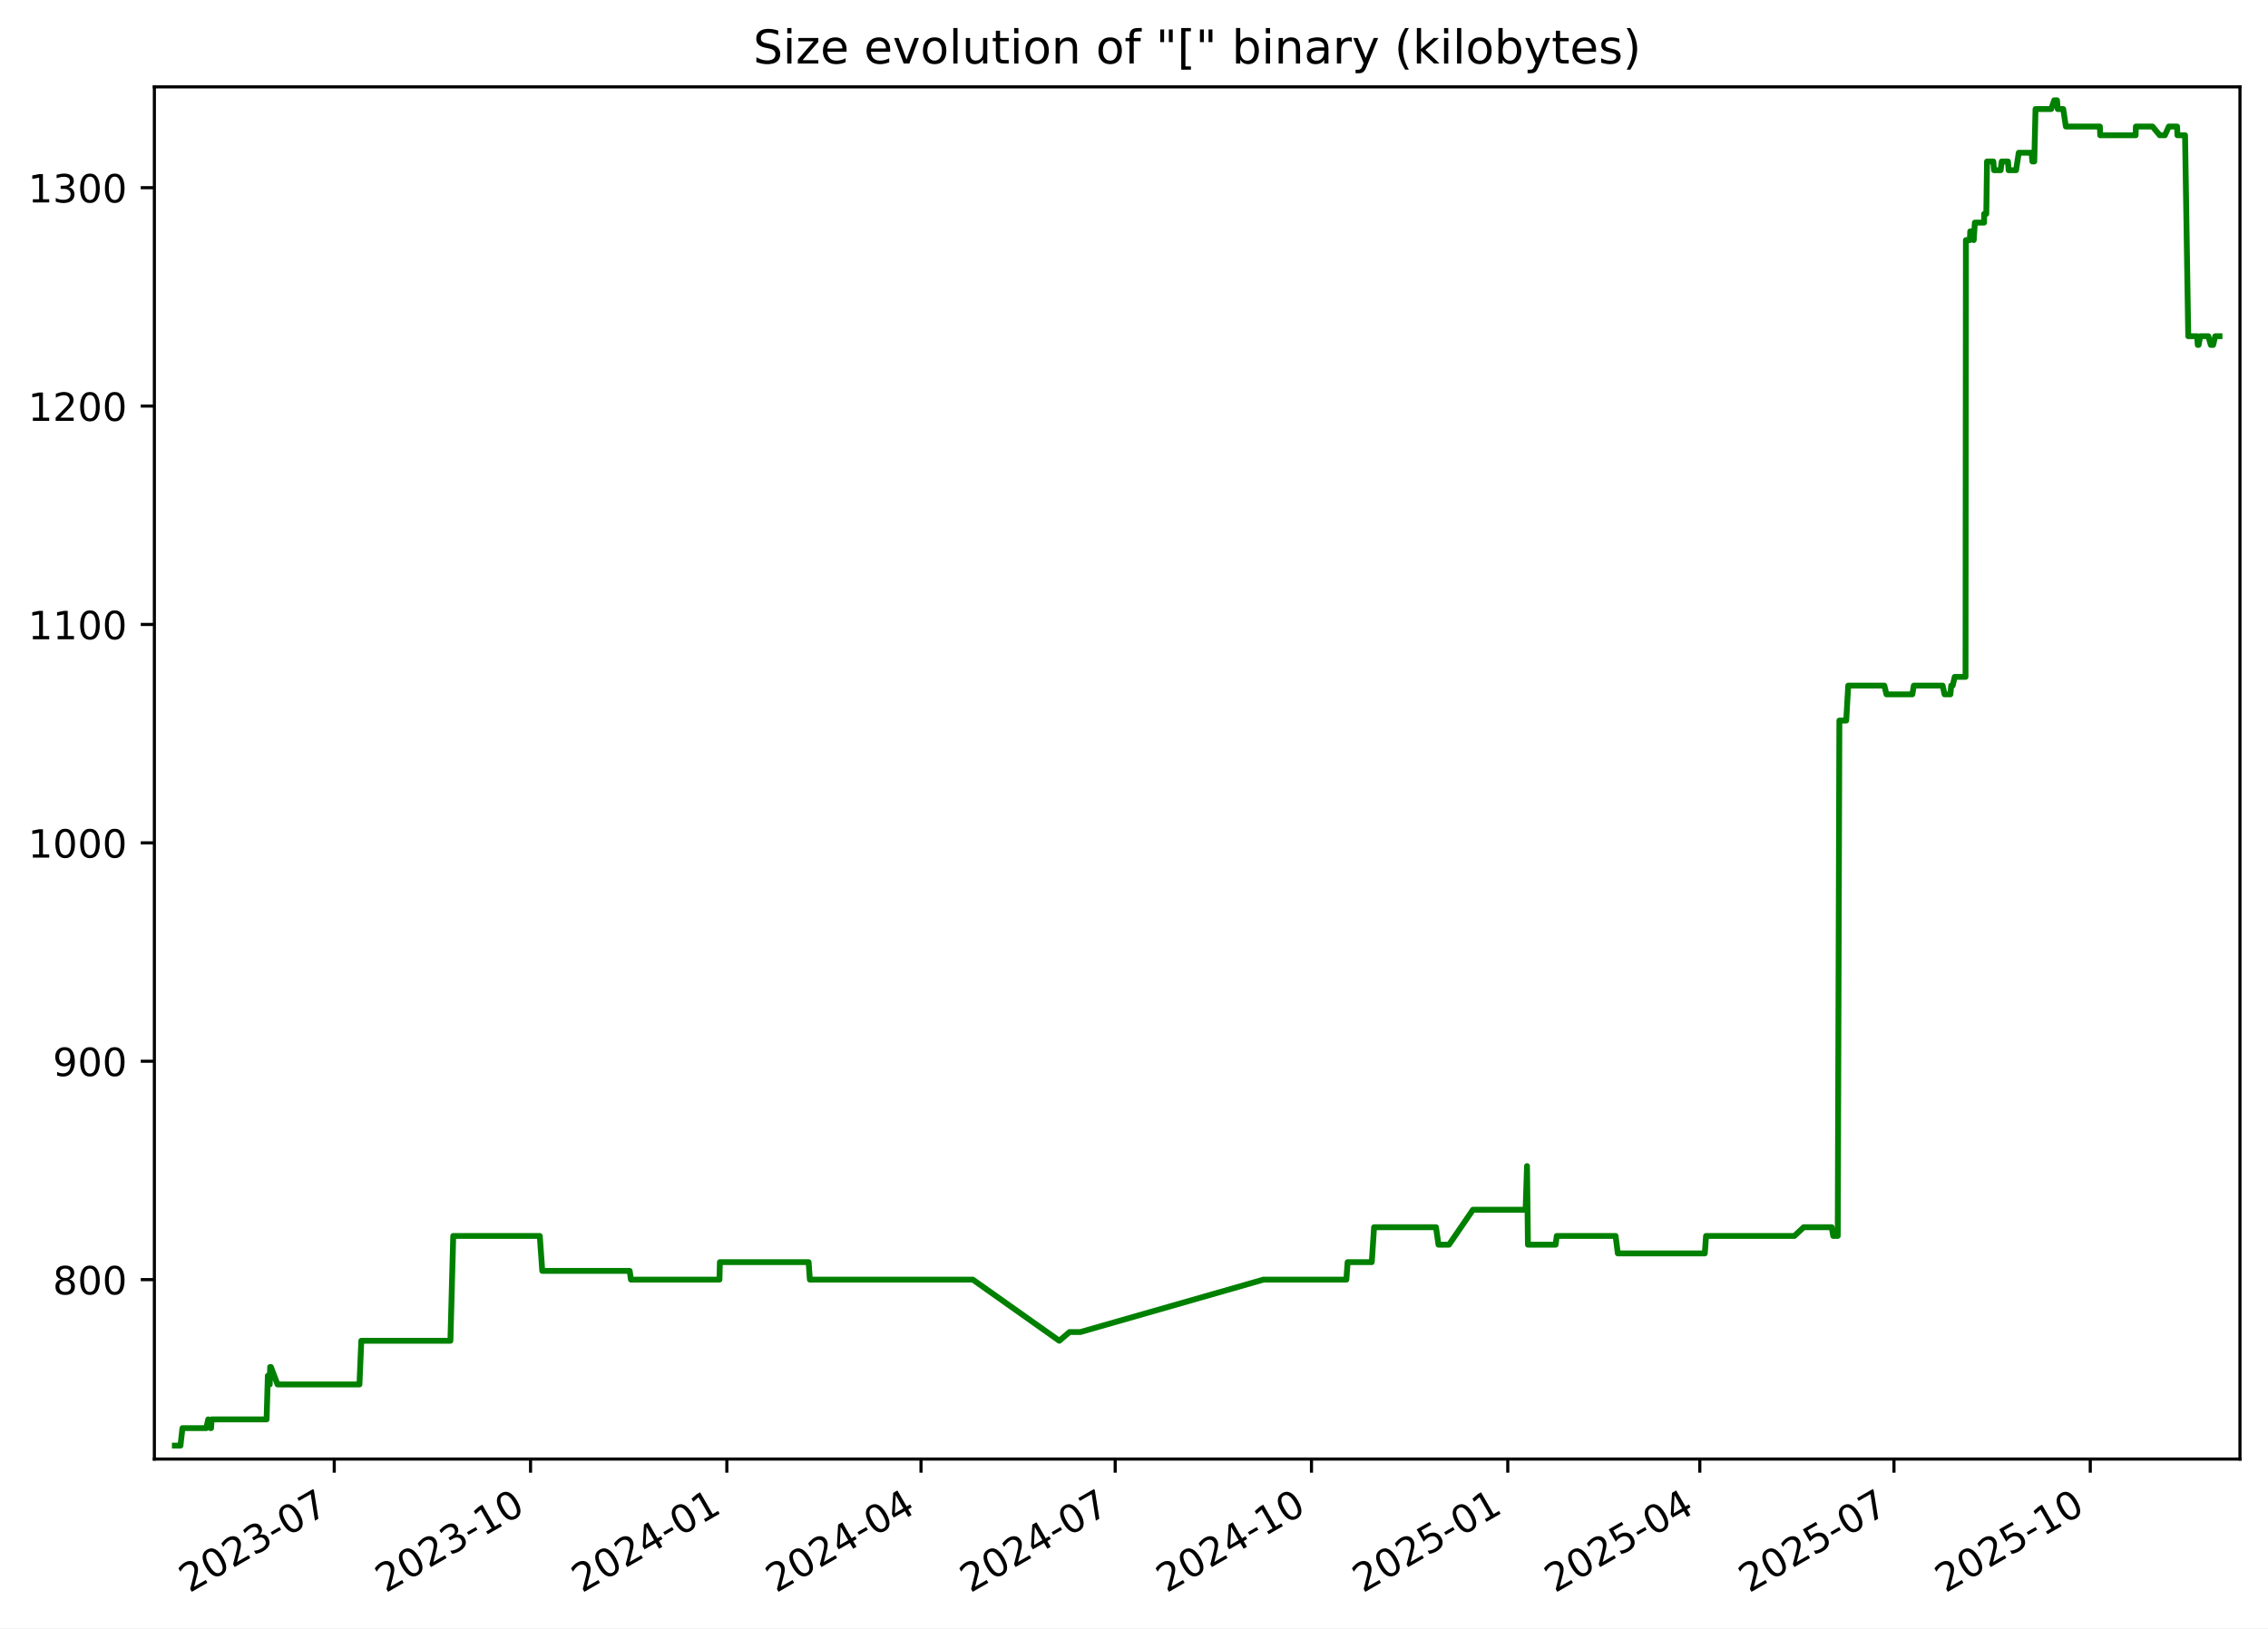
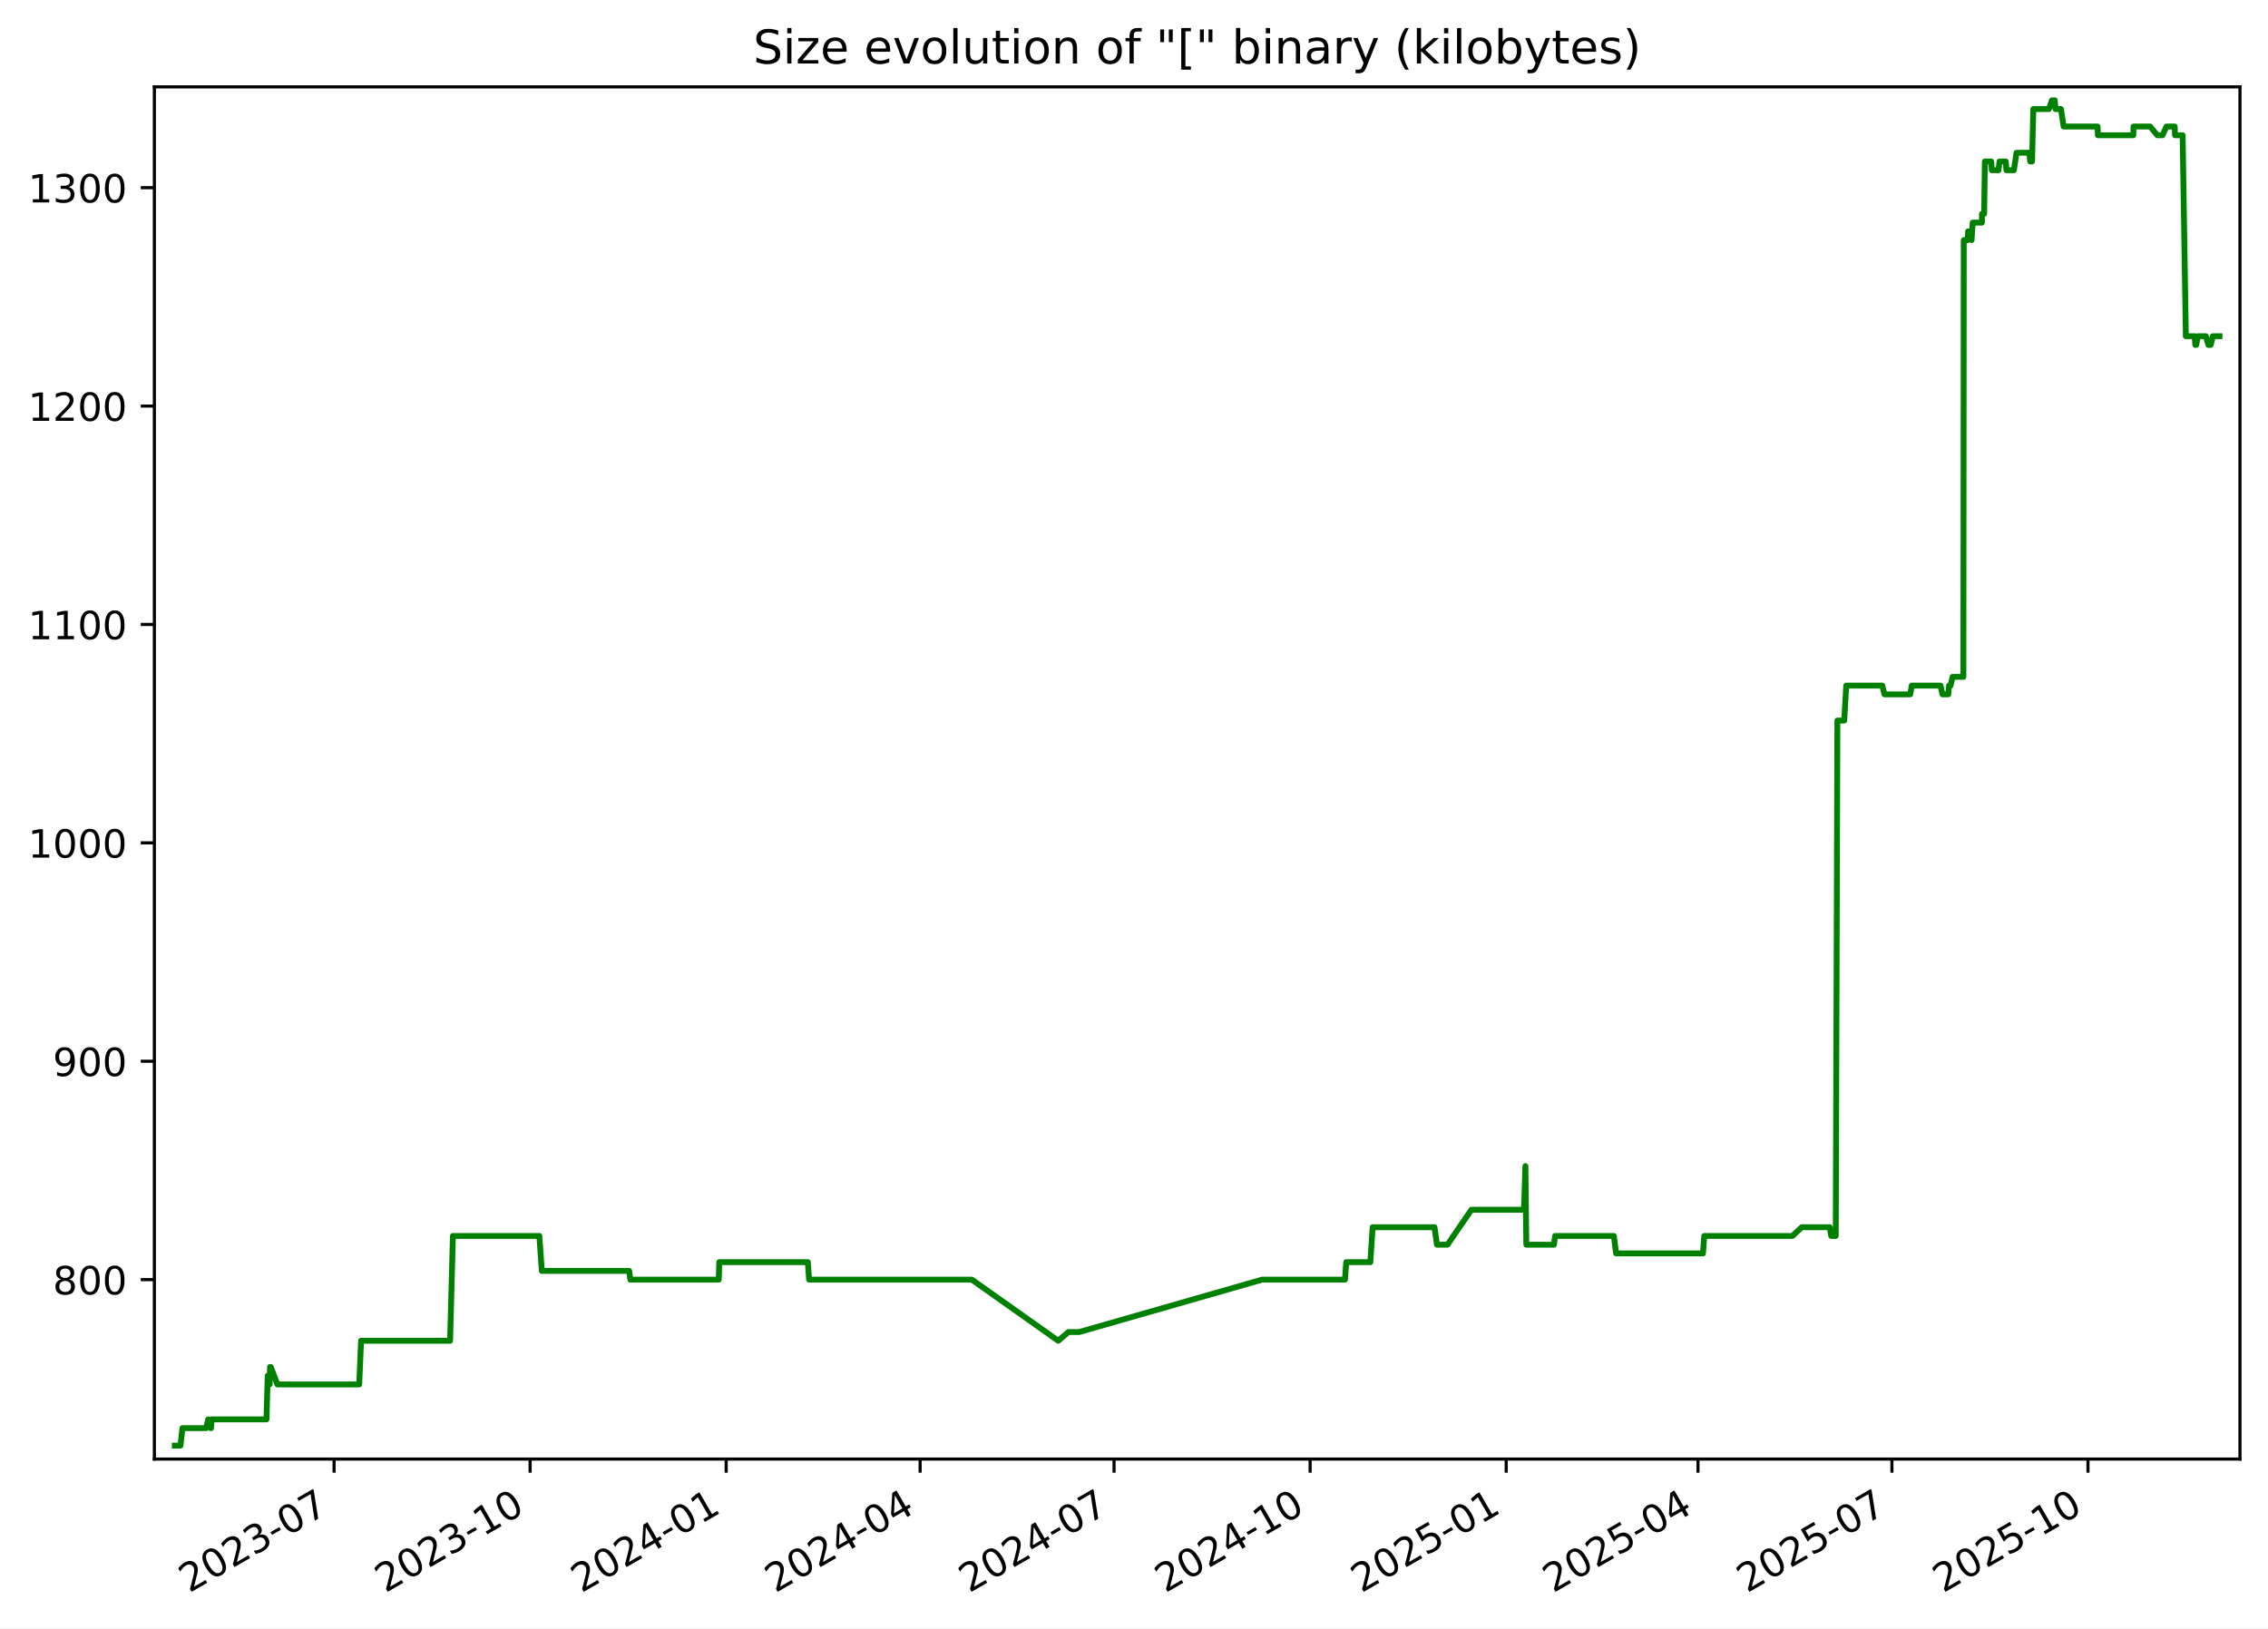
<svg xmlns="http://www.w3.org/2000/svg" xmlns:xlink="http://www.w3.org/1999/xlink" width="582.53pt" height="418.303pt" viewBox="0 0 582.53 418.303" version="1.1">
  <defs>
    <style type="text/css">*{stroke-linejoin: round; stroke-linecap: butt}</style>
  </defs>
  <g id="figure_1">
    <g id="patch_1">
      <path d="M -0 418.303  L 582.53 418.303  L 582.53 0  L -0 0  z " style="fill: #ffffff" />
    </g>
    <g id="axes_1">
      <g id="patch_2">
        <path d="M 39.65 374.83  L 575.33 374.83  L 575.33 22.318  L 39.65 22.318  z " style="fill: #ffffff" />
      </g>
      <g id="matplotlib.axis_1">
        <g id="xtick_1">
          <g id="line2d_1">
            <defs>
-               <path id="m1966a3871c" d="M 0 0  L 0 3.5  " style="stroke: #000000; stroke-width: 0.8" />
+               <path id="m9c92633f07" d="M 0 0  L 0 3.5  " style="stroke: #000000; stroke-width: 0.8" />
            </defs>
            <g>
-               <use xlink:href="#m1966a3871c" x="85.851" y="374.83" style="stroke: #000000; stroke-width: 0.8" />
+               <use xlink:href="#m9c92633f07" x="85.802" y="374.83" style="stroke: #000000; stroke-width: 0.8" />
            </g>
          </g>
          <g id="text_1">
-             <g transform="translate(48.6262 409.302) rotate(-30) scale(0.1 -0.1)">
+             <g transform="translate(48.57728 409.302) rotate(-30) scale(0.1 -0.1)">
              <defs>
                <path id="DejaVuSans-32" d="M 1228 531  L 3431 531  L 3431 0  L 469 0  L 469 531  Q 828 903 1448 1529  Q 2069 2156 2228 2338  Q 2531 2678 2651 2914  Q 2772 3150 2772 3378  Q 2772 3750 2511 3984  Q 2250 4219 1831 4219  Q 1534 4219 1204 4116  Q 875 4013 500 3803  L 500 4441  Q 881 4594 1212 4672  Q 1544 4750 1819 4750  Q 2544 4750 2975 4387  Q 3406 4025 3406 3419  Q 3406 3131 3298 2873  Q 3191 2616 2906 2266  Q 2828 2175 2409 1742  Q 1991 1309 1228 531  z " transform="scale(0.015625)" />
                <path id="DejaVuSans-30" d="M 2034 4250  Q 1547 4250 1301 3770  Q 1056 3291 1056 2328  Q 1056 1369 1301 889  Q 1547 409 2034 409  Q 2525 409 2770 889  Q 3016 1369 3016 2328  Q 3016 3291 2770 3770  Q 2525 4250 2034 4250  z M 2034 4750  Q 2819 4750 3233 4129  Q 3647 3509 3647 2328  Q 3647 1150 3233 529  Q 2819 -91 2034 -91  Q 1250 -91 836 529  Q 422 1150 422 2328  Q 422 3509 836 4129  Q 1250 4750 2034 4750  z " transform="scale(0.015625)" />
                <path id="DejaVuSans-33" d="M 2597 2516  Q 3050 2419 3304 2112  Q 3559 1806 3559 1356  Q 3559 666 3084 287  Q 2609 -91 1734 -91  Q 1441 -91 1130 -33  Q 819 25 488 141  L 488 750  Q 750 597 1062 519  Q 1375 441 1716 441  Q 2309 441 2620 675  Q 2931 909 2931 1356  Q 2931 1769 2642 2001  Q 2353 2234 1838 2234  L 1294 2234  L 1294 2753  L 1863 2753  Q 2328 2753 2575 2939  Q 2822 3125 2822 3475  Q 2822 3834 2567 4026  Q 2313 4219 1838 4219  Q 1578 4219 1281 4162  Q 984 4106 628 3988  L 628 4550  Q 988 4650 1302 4700  Q 1616 4750 1894 4750  Q 2613 4750 3031 4423  Q 3450 4097 3450 3541  Q 3450 3153 3228 2886  Q 3006 2619 2597 2516  z " transform="scale(0.015625)" />
                <path id="DejaVuSans-2d" d="M 313 2009  L 1997 2009  L 1997 1497  L 313 1497  L 313 2009  z " transform="scale(0.015625)" />
                <path id="DejaVuSans-37" d="M 525 4666  L 3525 4666  L 3525 4397  L 1831 0  L 1172 0  L 2766 4134  L 525 4134  L 525 4666  z " transform="scale(0.015625)" />
              </defs>
              <use xlink:href="#DejaVuSans-32" />
              <use xlink:href="#DejaVuSans-30" x="63.623" />
              <use xlink:href="#DejaVuSans-32" x="127.246" />
              <use xlink:href="#DejaVuSans-33" x="190.869" />
              <use xlink:href="#DejaVuSans-2d" x="254.492" />
              <use xlink:href="#DejaVuSans-30" x="290.576" />
              <use xlink:href="#DejaVuSans-37" x="354.199" />
            </g>
          </g>
        </g>
        <g id="xtick_2">
          <g id="line2d_2">
            <g>
-               <use xlink:href="#m1966a3871c" x="136.27" y="374.83" style="stroke: #000000; stroke-width: 0.8" />
+               <use xlink:href="#m9c92633f07" x="136.161" y="374.83" style="stroke: #000000; stroke-width: 0.8" />
            </g>
          </g>
          <g id="text_2">
-             <g transform="translate(99.04514 409.302) rotate(-30) scale(0.1 -0.1)">
+             <g transform="translate(98.93598 409.302) rotate(-30) scale(0.1 -0.1)">
              <defs>
                <path id="DejaVuSans-31" d="M 794 531  L 1825 531  L 1825 4091  L 703 3866  L 703 4441  L 1819 4666  L 2450 4666  L 2450 531  L 3481 531  L 3481 0  L 794 0  L 794 531  z " transform="scale(0.015625)" />
              </defs>
              <use xlink:href="#DejaVuSans-32" />
              <use xlink:href="#DejaVuSans-30" x="63.623" />
              <use xlink:href="#DejaVuSans-32" x="127.246" />
              <use xlink:href="#DejaVuSans-33" x="190.869" />
              <use xlink:href="#DejaVuSans-2d" x="254.492" />
              <use xlink:href="#DejaVuSans-31" x="290.576" />
              <use xlink:href="#DejaVuSans-30" x="354.199" />
            </g>
          </g>
        </g>
        <g id="xtick_3">
          <g id="line2d_3">
            <g>
-               <use xlink:href="#m1966a3871c" x="186.689" y="374.83" style="stroke: #000000; stroke-width: 0.8" />
+               <use xlink:href="#m9c92633f07" x="186.519" y="374.83" style="stroke: #000000; stroke-width: 0.8" />
            </g>
          </g>
          <g id="text_3">
-             <g transform="translate(149.4641 409.302) rotate(-30) scale(0.1 -0.1)">
+             <g transform="translate(149.2947 409.302) rotate(-30) scale(0.1 -0.1)">
              <defs>
                <path id="DejaVuSans-34" d="M 2419 4116  L 825 1625  L 2419 1625  L 2419 4116  z M 2253 4666  L 3047 4666  L 3047 1625  L 3713 1625  L 3713 1100  L 3047 1100  L 3047 0  L 2419 0  L 2419 1100  L 313 1100  L 313 1709  L 2253 4666  z " transform="scale(0.015625)" />
              </defs>
              <use xlink:href="#DejaVuSans-32" />
              <use xlink:href="#DejaVuSans-30" x="63.623" />
              <use xlink:href="#DejaVuSans-32" x="127.246" />
              <use xlink:href="#DejaVuSans-34" x="190.869" />
              <use xlink:href="#DejaVuSans-2d" x="254.492" />
              <use xlink:href="#DejaVuSans-30" x="290.576" />
              <use xlink:href="#DejaVuSans-31" x="354.199" />
            </g>
          </g>
        </g>
        <g id="xtick_4">
          <g id="line2d_4">
            <g>
-               <use xlink:href="#m1966a3871c" x="236.56" y="374.83" style="stroke: #000000; stroke-width: 0.8" />
+               <use xlink:href="#m9c92633f07" x="236.331" y="374.83" style="stroke: #000000; stroke-width: 0.8" />
            </g>
          </g>
          <g id="text_4">
-             <g transform="translate(199.335 409.302) rotate(-30) scale(0.1 -0.1)">
+             <g transform="translate(199.106 409.302) rotate(-30) scale(0.1 -0.1)">
              <use xlink:href="#DejaVuSans-32" />
              <use xlink:href="#DejaVuSans-30" x="63.623" />
              <use xlink:href="#DejaVuSans-32" x="127.246" />
              <use xlink:href="#DejaVuSans-34" x="190.869" />
              <use xlink:href="#DejaVuSans-2d" x="254.492" />
              <use xlink:href="#DejaVuSans-30" x="290.576" />
              <use xlink:href="#DejaVuSans-34" x="354.199" />
            </g>
          </g>
        </g>
        <g id="xtick_5">
          <g id="line2d_5">
            <g>
-               <use xlink:href="#m1966a3871c" x="286.431" y="374.83" style="stroke: #000000; stroke-width: 0.8" />
+               <use xlink:href="#m9c92633f07" x="286.142" y="374.83" style="stroke: #000000; stroke-width: 0.8" />
            </g>
          </g>
          <g id="text_5">
-             <g transform="translate(249.2059 409.302) rotate(-30) scale(0.1 -0.1)">
+             <g transform="translate(248.9173 409.302) rotate(-30) scale(0.1 -0.1)">
              <use xlink:href="#DejaVuSans-32" />
              <use xlink:href="#DejaVuSans-30" x="63.623" />
              <use xlink:href="#DejaVuSans-32" x="127.246" />
              <use xlink:href="#DejaVuSans-34" x="190.869" />
              <use xlink:href="#DejaVuSans-2d" x="254.492" />
              <use xlink:href="#DejaVuSans-30" x="290.576" />
              <use xlink:href="#DejaVuSans-37" x="354.199" />
            </g>
          </g>
        </g>
        <g id="xtick_6">
          <g id="line2d_6">
            <g>
-               <use xlink:href="#m1966a3871c" x="336.85" y="374.83" style="stroke: #000000; stroke-width: 0.8" />
+               <use xlink:href="#m9c92633f07" x="336.501" y="374.83" style="stroke: #000000; stroke-width: 0.8" />
            </g>
          </g>
          <g id="text_6">
-             <g transform="translate(299.6248 409.302) rotate(-30) scale(0.1 -0.1)">
+             <g transform="translate(299.276 409.302) rotate(-30) scale(0.1 -0.1)">
              <use xlink:href="#DejaVuSans-32" />
              <use xlink:href="#DejaVuSans-30" x="63.623" />
              <use xlink:href="#DejaVuSans-32" x="127.246" />
              <use xlink:href="#DejaVuSans-34" x="190.869" />
              <use xlink:href="#DejaVuSans-2d" x="254.492" />
              <use xlink:href="#DejaVuSans-31" x="290.576" />
              <use xlink:href="#DejaVuSans-30" x="354.199" />
            </g>
          </g>
        </g>
        <g id="xtick_7">
          <g id="line2d_7">
            <g>
-               <use xlink:href="#m1966a3871c" x="387.269" y="374.83" style="stroke: #000000; stroke-width: 0.8" />
+               <use xlink:href="#m9c92633f07" x="386.86" y="374.83" style="stroke: #000000; stroke-width: 0.8" />
            </g>
          </g>
          <g id="text_7">
-             <g transform="translate(350.0437 409.302) rotate(-30) scale(0.1 -0.1)">
+             <g transform="translate(349.6347 409.302) rotate(-30) scale(0.1 -0.1)">
              <defs>
                <path id="DejaVuSans-35" d="M 691 4666  L 3169 4666  L 3169 4134  L 1269 4134  L 1269 2991  Q 1406 3038 1543 3061  Q 1681 3084 1819 3084  Q 2600 3084 3056 2656  Q 3513 2228 3513 1497  Q 3513 744 3044 326  Q 2575 -91 1722 -91  Q 1428 -91 1123 -41  Q 819 9 494 109  L 494 744  Q 775 591 1075 516  Q 1375 441 1709 441  Q 2250 441 2565 725  Q 2881 1009 2881 1497  Q 2881 1984 2565 2268  Q 2250 2553 1709 2553  Q 1456 2553 1204 2497  Q 953 2441 691 2322  L 691 4666  z " transform="scale(0.015625)" />
              </defs>
              <use xlink:href="#DejaVuSans-32" />
              <use xlink:href="#DejaVuSans-30" x="63.623" />
              <use xlink:href="#DejaVuSans-32" x="127.246" />
              <use xlink:href="#DejaVuSans-35" x="190.869" />
              <use xlink:href="#DejaVuSans-2d" x="254.492" />
              <use xlink:href="#DejaVuSans-30" x="290.576" />
              <use xlink:href="#DejaVuSans-31" x="354.199" />
            </g>
          </g>
        </g>
        <g id="xtick_8">
          <g id="line2d_8">
            <g>
-               <use xlink:href="#m1966a3871c" x="436.591" y="374.83" style="stroke: #000000; stroke-width: 0.8" />
+               <use xlink:href="#m9c92633f07" x="436.123" y="374.83" style="stroke: #000000; stroke-width: 0.8" />
            </g>
          </g>
          <g id="text_8">
-             <g transform="translate(399.3666 409.302) rotate(-30) scale(0.1 -0.1)">
+             <g transform="translate(398.8986 409.302) rotate(-30) scale(0.1 -0.1)">
              <use xlink:href="#DejaVuSans-32" />
              <use xlink:href="#DejaVuSans-30" x="63.623" />
              <use xlink:href="#DejaVuSans-32" x="127.246" />
              <use xlink:href="#DejaVuSans-35" x="190.869" />
              <use xlink:href="#DejaVuSans-2d" x="254.492" />
              <use xlink:href="#DejaVuSans-30" x="290.576" />
              <use xlink:href="#DejaVuSans-34" x="354.199" />
            </g>
          </g>
        </g>
        <g id="xtick_9">
          <g id="line2d_9">
            <g>
-               <use xlink:href="#m1966a3871c" x="486.462" y="374.83" style="stroke: #000000; stroke-width: 0.8" />
+               <use xlink:href="#m9c92633f07" x="485.935" y="374.83" style="stroke: #000000; stroke-width: 0.8" />
            </g>
          </g>
          <g id="text_9">
-             <g transform="translate(449.2375 409.302) rotate(-30) scale(0.1 -0.1)">
+             <g transform="translate(448.71 409.302) rotate(-30) scale(0.1 -0.1)">
              <use xlink:href="#DejaVuSans-32" />
              <use xlink:href="#DejaVuSans-30" x="63.623" />
              <use xlink:href="#DejaVuSans-32" x="127.246" />
              <use xlink:href="#DejaVuSans-35" x="190.869" />
              <use xlink:href="#DejaVuSans-2d" x="254.492" />
              <use xlink:href="#DejaVuSans-30" x="290.576" />
              <use xlink:href="#DejaVuSans-37" x="354.199" />
            </g>
          </g>
        </g>
        <g id="xtick_10">
          <g id="line2d_10">
            <g>
-               <use xlink:href="#m1966a3871c" x="536.881" y="374.83" style="stroke: #000000; stroke-width: 0.8" />
+               <use xlink:href="#m9c92633f07" x="536.293" y="374.83" style="stroke: #000000; stroke-width: 0.8" />
            </g>
          </g>
          <g id="text_10">
-             <g transform="translate(499.6564 409.302) rotate(-30) scale(0.1 -0.1)">
+             <g transform="translate(499.0687 409.302) rotate(-30) scale(0.1 -0.1)">
              <use xlink:href="#DejaVuSans-32" />
              <use xlink:href="#DejaVuSans-30" x="63.623" />
              <use xlink:href="#DejaVuSans-32" x="127.246" />
              <use xlink:href="#DejaVuSans-35" x="190.869" />
              <use xlink:href="#DejaVuSans-2d" x="254.492" />
              <use xlink:href="#DejaVuSans-31" x="290.576" />
              <use xlink:href="#DejaVuSans-30" x="354.199" />
            </g>
          </g>
        </g>
      </g>
      <g id="matplotlib.axis_2">
        <g id="ytick_1">
          <g id="line2d_11">
            <defs>
-               <path id="m80ce02759f" d="M 0 0  L -3.5 0  " style="stroke: #000000; stroke-width: 0.8" />
+               <path id="mce2529f728" d="M 0 0  L -3.5 0  " style="stroke: #000000; stroke-width: 0.8" />
            </defs>
            <g>
-               <use xlink:href="#m80ce02759f" x="39.65" y="328.735" style="stroke: #000000; stroke-width: 0.8" />
+               <use xlink:href="#mce2529f728" x="39.65" y="328.735" style="stroke: #000000; stroke-width: 0.8" />
            </g>
          </g>
          <g id="text_11">
            <g transform="translate(13.5625 332.5344) scale(0.1 -0.1)">
              <defs>
                <path id="DejaVuSans-38" d="M 2034 2216  Q 1584 2216 1326 1975  Q 1069 1734 1069 1313  Q 1069 891 1326 650  Q 1584 409 2034 409  Q 2484 409 2743 651  Q 3003 894 3003 1313  Q 3003 1734 2745 1975  Q 2488 2216 2034 2216  z M 1403 2484  Q 997 2584 770 2862  Q 544 3141 544 3541  Q 544 4100 942 4425  Q 1341 4750 2034 4750  Q 2731 4750 3128 4425  Q 3525 4100 3525 3541  Q 3525 3141 3298 2862  Q 3072 2584 2669 2484  Q 3125 2378 3379 2068  Q 3634 1759 3634 1313  Q 3634 634 3220 271  Q 2806 -91 2034 -91  Q 1263 -91 848 271  Q 434 634 434 1313  Q 434 1759 690 2068  Q 947 2378 1403 2484  z M 1172 3481  Q 1172 3119 1398 2916  Q 1625 2713 2034 2713  Q 2441 2713 2670 2916  Q 2900 3119 2900 3481  Q 2900 3844 2670 4047  Q 2441 4250 2034 4250  Q 1625 4250 1398 4047  Q 1172 3844 1172 3481  z " transform="scale(0.015625)" />
              </defs>
              <use xlink:href="#DejaVuSans-38" />
              <use xlink:href="#DejaVuSans-30" x="63.623" />
              <use xlink:href="#DejaVuSans-30" x="127.246" />
            </g>
          </g>
        </g>
        <g id="ytick_2">
          <g id="line2d_12">
            <g>
-               <use xlink:href="#m80ce02759f" x="39.65" y="272.631" style="stroke: #000000; stroke-width: 0.8" />
+               <use xlink:href="#mce2529f728" x="39.65" y="272.631" style="stroke: #000000; stroke-width: 0.8" />
            </g>
          </g>
          <g id="text_12">
            <g transform="translate(13.5625 276.4305) scale(0.1 -0.1)">
              <defs>
                <path id="DejaVuSans-39" d="M 703 97  L 703 672  Q 941 559 1184 500  Q 1428 441 1663 441  Q 2288 441 2617 861  Q 2947 1281 2994 2138  Q 2813 1869 2534 1725  Q 2256 1581 1919 1581  Q 1219 1581 811 2004  Q 403 2428 403 3163  Q 403 3881 828 4315  Q 1253 4750 1959 4750  Q 2769 4750 3195 4129  Q 3622 3509 3622 2328  Q 3622 1225 3098 567  Q 2575 -91 1691 -91  Q 1453 -91 1209 -44  Q 966 3 703 97  z M 1959 2075  Q 2384 2075 2632 2365  Q 2881 2656 2881 3163  Q 2881 3666 2632 3958  Q 2384 4250 1959 4250  Q 1534 4250 1286 3958  Q 1038 3666 1038 3163  Q 1038 2656 1286 2365  Q 1534 2075 1959 2075  z " transform="scale(0.015625)" />
              </defs>
              <use xlink:href="#DejaVuSans-39" />
              <use xlink:href="#DejaVuSans-30" x="63.623" />
              <use xlink:href="#DejaVuSans-30" x="127.246" />
            </g>
          </g>
        </g>
        <g id="ytick_3">
          <g id="line2d_13">
            <g>
-               <use xlink:href="#m80ce02759f" x="39.65" y="216.527" style="stroke: #000000; stroke-width: 0.8" />
+               <use xlink:href="#mce2529f728" x="39.65" y="216.527" style="stroke: #000000; stroke-width: 0.8" />
            </g>
          </g>
          <g id="text_13">
            <g transform="translate(7.2 220.3266) scale(0.1 -0.1)">
              <use xlink:href="#DejaVuSans-31" />
              <use xlink:href="#DejaVuSans-30" x="63.623" />
              <use xlink:href="#DejaVuSans-30" x="127.246" />
              <use xlink:href="#DejaVuSans-30" x="190.869" />
            </g>
          </g>
        </g>
        <g id="ytick_4">
          <g id="line2d_14">
            <g>
-               <use xlink:href="#m80ce02759f" x="39.65" y="160.423" style="stroke: #000000; stroke-width: 0.8" />
+               <use xlink:href="#mce2529f728" x="39.65" y="160.423" style="stroke: #000000; stroke-width: 0.8" />
            </g>
          </g>
          <g id="text_14">
            <g transform="translate(7.2 164.2227) scale(0.1 -0.1)">
              <use xlink:href="#DejaVuSans-31" />
              <use xlink:href="#DejaVuSans-31" x="63.623" />
              <use xlink:href="#DejaVuSans-30" x="127.246" />
              <use xlink:href="#DejaVuSans-30" x="190.869" />
            </g>
          </g>
        </g>
        <g id="ytick_5">
          <g id="line2d_15">
            <g>
-               <use xlink:href="#m80ce02759f" x="39.65" y="104.32" style="stroke: #000000; stroke-width: 0.8" />
+               <use xlink:href="#mce2529f728" x="39.65" y="104.32" style="stroke: #000000; stroke-width: 0.8" />
            </g>
          </g>
          <g id="text_15">
            <g transform="translate(7.2 108.1188) scale(0.1 -0.1)">
              <use xlink:href="#DejaVuSans-31" />
              <use xlink:href="#DejaVuSans-32" x="63.623" />
              <use xlink:href="#DejaVuSans-30" x="127.246" />
              <use xlink:href="#DejaVuSans-30" x="190.869" />
            </g>
          </g>
        </g>
        <g id="ytick_6">
          <g id="line2d_16">
            <g>
-               <use xlink:href="#m80ce02759f" x="39.65" y="48.216" style="stroke: #000000; stroke-width: 0.8" />
+               <use xlink:href="#mce2529f728" x="39.65" y="48.216" style="stroke: #000000; stroke-width: 0.8" />
            </g>
          </g>
          <g id="text_16">
            <g transform="translate(7.2 52.0149) scale(0.1 -0.1)">
              <use xlink:href="#DejaVuSans-31" />
              <use xlink:href="#DejaVuSans-33" x="63.623" />
              <use xlink:href="#DejaVuSans-30" x="127.246" />
              <use xlink:href="#DejaVuSans-30" x="190.869" />
            </g>
          </g>
        </g>
      </g>
      <g id="line2d_17">
-         <path d="M 44.902 371.374  L 46.353 371.374  L 46.86 366.886  L 52.985 366.886  L 53.478 364.642  L 54.067 366.886  L 54.218 366.886  L 54.341 364.642  L 68.475 364.642  L 68.795 353.421  L 69.285 355.665  L 69.384 351.177  L 69.578 351.177  L 71.287 355.665  L 92.323 355.665  L 92.8 344.444  L 115.69 344.444  L 116.412 317.514  L 138.643 317.514  L 139.279 326.491  L 161.736 326.491  L 162.05 328.735  L 184.787 328.735  L 184.905 324.247  L 207.698 324.247  L 208.006 328.735  L 249.867 328.735  L 272.079 344.444  L 274.701 342.2  L 277.483 342.2  L 324.511 328.735  L 345.813 328.735  L 346.133 324.247  L 352.336 324.247  L 352.929 315.27  L 368.828 315.27  L 369.472 319.759  L 372.17 319.759  L 378.326 310.782  L 391.848 310.782  L 392.213 299.561  L 392.443 319.759  L 399.555 319.759  L 399.849 317.514  L 414.96 317.514  L 415.535 322.003  L 437.873 322.003  L 438.196 317.514  L 460.882 317.514  L 463.276 315.27  L 470.462 315.27  L 470.859 317.514  L 472.022 317.514  L 472.438 185.109  L 474.199 185.109  L 474.709 176.133  L 483.981 176.133  L 484.54 178.377  L 491.182 178.377  L 491.559 176.133  L 498.964 176.133  L 499.455 178.377  L 500.956 178.377  L 501.154 176.133  L 501.541 176.133  L 502.058 173.888  L 504.842 173.888  L 504.94 61.681  L 505.951 61.681  L 506.052 59.436  L 506.59 59.436  L 506.946 61.681  L 507.235 57.192  L 509.603 57.192  L 509.621 54.948  L 510.175 54.948  L 510.363 41.483  L 511.98 41.483  L 512.149 43.727  L 513.863 43.727  L 514.136 41.483  L 515.741 41.483  L 515.91 43.727  L 517.822 43.727  L 518.507 39.239  L 521.807 39.239  L 522.014 41.483  L 522.497 41.483  L 522.822 28.018  L 526.843 28.018  L 527.609 25.774  L 528.345 25.774  L 528.526 28.018  L 529.934 28.018  L 530.614 32.507  L 539.35 32.507  L 539.434 34.751  L 548.53 34.751  L 548.596 32.507  L 552.861 32.507  L 554.723 34.751  L 556.043 34.751  L 557.061 32.507  L 559.182 32.507  L 559.267 34.751  L 561.226 34.751  L 562.047 86.366  L 564.306 86.366  L 564.485 88.61  L 564.711 88.61  L 565.13 86.366  L 567.201 86.366  L 567.84 88.61  L 568.441 88.61  L 568.981 86.366  L 570.078 86.366  L 570.078 86.366  " clip-path="url(#p4cda4d4a98)" style="fill: none; stroke: #008000; stroke-width: 1.5; stroke-linecap: square" />
+         <path d="M 44.902 371.374  L 46.351 371.374  L 46.858 366.886  L 52.975 366.886  L 53.468 364.642  L 54.056 366.886  L 54.207 366.886  L 54.33 364.642  L 68.446 364.642  L 68.767 353.421  L 69.256 355.665  L 69.355 351.177  L 69.549 351.177  L 71.255 355.665  L 92.266 355.665  L 92.743 344.444  L 115.606 344.444  L 116.327 317.514  L 138.531 317.514  L 139.166 326.491  L 161.597 326.491  L 161.91 328.735  L 184.62 328.735  L 184.738 324.247  L 207.503 324.247  L 207.811 328.735  L 249.622 328.735  L 271.807 344.444  L 274.427 342.2  L 277.205 342.2  L 324.177 328.735  L 345.454 328.735  L 345.773 324.247  L 351.969 324.247  L 352.561 315.27  L 368.441 315.27  L 369.084 319.759  L 371.779 319.759  L 377.927 310.782  L 391.433 310.782  L 391.798 299.561  L 392.028 319.759  L 399.131 319.759  L 399.424 317.514  L 414.517 317.514  L 415.092 322.003  L 437.404 322.003  L 437.726 317.514  L 460.385 317.514  L 462.777 315.27  L 469.954 315.27  L 470.35 317.514  L 471.512 317.514  L 471.927 185.109  L 473.687 185.109  L 474.196 176.133  L 483.456 176.133  L 484.015 178.377  L 490.649 178.377  L 491.025 176.133  L 498.421 176.133  L 498.912 178.377  L 500.411 178.377  L 500.609 176.133  L 500.995 176.133  L 501.512 173.888  L 504.292 173.888  L 504.39 61.681  L 505.4 61.681  L 505.501 59.436  L 506.039 59.436  L 506.394 61.681  L 506.683 57.192  L 509.048 57.192  L 509.066 54.948  L 509.62 54.948  L 509.807 41.483  L 511.422 41.483  L 511.591 43.727  L 513.303 43.727  L 513.575 41.483  L 515.178 41.483  L 515.347 43.727  L 517.257 43.727  L 517.941 39.239  L 521.237 39.239  L 521.444 41.483  L 521.926 41.483  L 522.252 28.018  L 526.268 28.018  L 527.032 25.774  L 527.767 25.774  L 527.948 28.018  L 529.355 28.018  L 530.034 32.507  L 538.759 32.507  L 538.844 34.751  L 547.928 34.751  L 547.994 32.507  L 552.254 32.507  L 554.114 34.751  L 555.432 34.751  L 556.449 32.507  L 558.568 32.507  L 558.652 34.751  L 560.61 34.751  L 561.429 86.366  L 563.686 86.366  L 563.864 88.61  L 564.09 88.61  L 564.508 86.366  L 566.577 86.366  L 567.215 88.61  L 567.816 88.61  L 568.355 86.366  L 570.078 86.366  L 570.078 86.366  " clip-path="url(#pd439d58f06)" style="fill: none; stroke: #008000; stroke-width: 1.5; stroke-linecap: square" />
      </g>
      <g id="patch_3">
        <path d="M 39.65 374.83  L 39.65 22.318  " style="fill: none; stroke: #000000; stroke-width: 0.8; stroke-linejoin: miter; stroke-linecap: square" />
      </g>
      <g id="patch_4">
        <path d="M 575.33 374.83  L 575.33 22.318  " style="fill: none; stroke: #000000; stroke-width: 0.8; stroke-linejoin: miter; stroke-linecap: square" />
      </g>
      <g id="patch_5">
        <path d="M 39.65 374.83  L 575.33 374.83  " style="fill: none; stroke: #000000; stroke-width: 0.8; stroke-linejoin: miter; stroke-linecap: square" />
      </g>
      <g id="patch_6">
        <path d="M 39.65 22.318  L 575.33 22.318  " style="fill: none; stroke: #000000; stroke-width: 0.8; stroke-linejoin: miter; stroke-linecap: square" />
      </g>
      <g id="text_17">
        <g transform="translate(193.4534 16.31812) scale(0.12 -0.12)">
          <defs>
            <path id="DejaVuSans-53" d="M 3425 4513  L 3425 3897  Q 3066 4069 2747 4153  Q 2428 4238 2131 4238  Q 1616 4238 1336 4038  Q 1056 3838 1056 3469  Q 1056 3159 1242 3001  Q 1428 2844 1947 2747  L 2328 2669  Q 3034 2534 3370 2195  Q 3706 1856 3706 1288  Q 3706 609 3251 259  Q 2797 -91 1919 -91  Q 1588 -91 1214 -16  Q 841 59 441 206  L 441 856  Q 825 641 1194 531  Q 1563 422 1919 422  Q 2459 422 2753 634  Q 3047 847 3047 1241  Q 3047 1584 2836 1778  Q 2625 1972 2144 2069  L 1759 2144  Q 1053 2284 737 2584  Q 422 2884 422 3419  Q 422 4038 858 4394  Q 1294 4750 2059 4750  Q 2388 4750 2728 4690  Q 3069 4631 3425 4513  z " transform="scale(0.015625)" />
            <path id="DejaVuSans-69" d="M 603 3500  L 1178 3500  L 1178 0  L 603 0  L 603 3500  z M 603 4863  L 1178 4863  L 1178 4134  L 603 4134  L 603 4863  z " transform="scale(0.015625)" />
            <path id="DejaVuSans-7a" d="M 353 3500  L 3084 3500  L 3084 2975  L 922 459  L 3084 459  L 3084 0  L 275 0  L 275 525  L 2438 3041  L 353 3041  L 353 3500  z " transform="scale(0.015625)" />
            <path id="DejaVuSans-65" d="M 3597 1894  L 3597 1613  L 953 1613  Q 991 1019 1311 708  Q 1631 397 2203 397  Q 2534 397 2845 478  Q 3156 559 3463 722  L 3463 178  Q 3153 47 2828 -22  Q 2503 -91 2169 -91  Q 1331 -91 842 396  Q 353 884 353 1716  Q 353 2575 817 3079  Q 1281 3584 2069 3584  Q 2775 3584 3186 3129  Q 3597 2675 3597 1894  z M 3022 2063  Q 3016 2534 2758 2815  Q 2500 3097 2075 3097  Q 1594 3097 1305 2825  Q 1016 2553 972 2059  L 3022 2063  z " transform="scale(0.015625)" />
            <path id="DejaVuSans-20" transform="scale(0.015625)" />
            <path id="DejaVuSans-76" d="M 191 3500  L 800 3500  L 1894 563  L 2988 3500  L 3597 3500  L 2284 0  L 1503 0  L 191 3500  z " transform="scale(0.015625)" />
            <path id="DejaVuSans-6f" d="M 1959 3097  Q 1497 3097 1228 2736  Q 959 2375 959 1747  Q 959 1119 1226 758  Q 1494 397 1959 397  Q 2419 397 2687 759  Q 2956 1122 2956 1747  Q 2956 2369 2687 2733  Q 2419 3097 1959 3097  z M 1959 3584  Q 2709 3584 3137 3096  Q 3566 2609 3566 1747  Q 3566 888 3137 398  Q 2709 -91 1959 -91  Q 1206 -91 779 398  Q 353 888 353 1747  Q 353 2609 779 3096  Q 1206 3584 1959 3584  z " transform="scale(0.015625)" />
            <path id="DejaVuSans-6c" d="M 603 4863  L 1178 4863  L 1178 0  L 603 0  L 603 4863  z " transform="scale(0.015625)" />
            <path id="DejaVuSans-75" d="M 544 1381  L 544 3500  L 1119 3500  L 1119 1403  Q 1119 906 1312 657  Q 1506 409 1894 409  Q 2359 409 2629 706  Q 2900 1003 2900 1516  L 2900 3500  L 3475 3500  L 3475 0  L 2900 0  L 2900 538  Q 2691 219 2414 64  Q 2138 -91 1772 -91  Q 1169 -91 856 284  Q 544 659 544 1381  z M 1991 3584  L 1991 3584  z " transform="scale(0.015625)" />
            <path id="DejaVuSans-74" d="M 1172 4494  L 1172 3500  L 2356 3500  L 2356 3053  L 1172 3053  L 1172 1153  Q 1172 725 1289 603  Q 1406 481 1766 481  L 2356 481  L 2356 0  L 1766 0  Q 1100 0 847 248  Q 594 497 594 1153  L 594 3053  L 172 3053  L 172 3500  L 594 3500  L 594 4494  L 1172 4494  z " transform="scale(0.015625)" />
            <path id="DejaVuSans-6e" d="M 3513 2113  L 3513 0  L 2938 0  L 2938 2094  Q 2938 2591 2744 2837  Q 2550 3084 2163 3084  Q 1697 3084 1428 2787  Q 1159 2491 1159 1978  L 1159 0  L 581 0  L 581 3500  L 1159 3500  L 1159 2956  Q 1366 3272 1645 3428  Q 1925 3584 2291 3584  Q 2894 3584 3203 3211  Q 3513 2838 3513 2113  z " transform="scale(0.015625)" />
            <path id="DejaVuSans-66" d="M 2375 4863  L 2375 4384  L 1825 4384  Q 1516 4384 1395 4259  Q 1275 4134 1275 3809  L 1275 3500  L 2222 3500  L 2222 3053  L 1275 3053  L 1275 0  L 697 0  L 697 3053  L 147 3053  L 147 3500  L 697 3500  L 697 3744  Q 697 4328 969 4595  Q 1241 4863 1831 4863  L 2375 4863  z " transform="scale(0.015625)" />
            <path id="DejaVuSans-22" d="M 1147 4666  L 1147 2931  L 616 2931  L 616 4666  L 1147 4666  z M 2328 4666  L 2328 2931  L 1797 2931  L 1797 4666  L 2328 4666  z " transform="scale(0.015625)" />
            <path id="DejaVuSans-5b" d="M 550 4863  L 1875 4863  L 1875 4416  L 1125 4416  L 1125 -397  L 1875 -397  L 1875 -844  L 550 -844  L 550 4863  z " transform="scale(0.015625)" />
            <path id="DejaVuSans-62" d="M 3116 1747  Q 3116 2381 2855 2742  Q 2594 3103 2138 3103  Q 1681 3103 1420 2742  Q 1159 2381 1159 1747  Q 1159 1113 1420 752  Q 1681 391 2138 391  Q 2594 391 2855 752  Q 3116 1113 3116 1747  z M 1159 2969  Q 1341 3281 1617 3432  Q 1894 3584 2278 3584  Q 2916 3584 3314 3078  Q 3713 2572 3713 1747  Q 3713 922 3314 415  Q 2916 -91 2278 -91  Q 1894 -91 1617 61  Q 1341 213 1159 525  L 1159 0  L 581 0  L 581 4863  L 1159 4863  L 1159 2969  z " transform="scale(0.015625)" />
            <path id="DejaVuSans-61" d="M 2194 1759  Q 1497 1759 1228 1600  Q 959 1441 959 1056  Q 959 750 1161 570  Q 1363 391 1709 391  Q 2188 391 2477 730  Q 2766 1069 2766 1631  L 2766 1759  L 2194 1759  z M 3341 1997  L 3341 0  L 2766 0  L 2766 531  Q 2569 213 2275 61  Q 1981 -91 1556 -91  Q 1019 -91 701 211  Q 384 513 384 1019  Q 384 1609 779 1909  Q 1175 2209 1959 2209  L 2766 2209  L 2766 2266  Q 2766 2663 2505 2880  Q 2244 3097 1772 3097  Q 1472 3097 1187 3025  Q 903 2953 641 2809  L 641 3341  Q 956 3463 1253 3523  Q 1550 3584 1831 3584  Q 2591 3584 2966 3190  Q 3341 2797 3341 1997  z " transform="scale(0.015625)" />
            <path id="DejaVuSans-72" d="M 2631 2963  Q 2534 3019 2420 3045  Q 2306 3072 2169 3072  Q 1681 3072 1420 2755  Q 1159 2438 1159 1844  L 1159 0  L 581 0  L 581 3500  L 1159 3500  L 1159 2956  Q 1341 3275 1631 3429  Q 1922 3584 2338 3584  Q 2397 3584 2469 3576  Q 2541 3569 2628 3553  L 2631 2963  z " transform="scale(0.015625)" />
            <path id="DejaVuSans-79" d="M 2059 -325  Q 1816 -950 1584 -1140  Q 1353 -1331 966 -1331  L 506 -1331  L 506 -850  L 844 -850  Q 1081 -850 1212 -737  Q 1344 -625 1503 -206  L 1606 56  L 191 3500  L 800 3500  L 1894 763  L 2988 3500  L 3597 3500  L 2059 -325  z " transform="scale(0.015625)" />
            <path id="DejaVuSans-28" d="M 1984 4856  Q 1566 4138 1362 3434  Q 1159 2731 1159 2009  Q 1159 1288 1364 580  Q 1569 -128 1984 -844  L 1484 -844  Q 1016 -109 783 600  Q 550 1309 550 2009  Q 550 2706 781 3412  Q 1013 4119 1484 4856  L 1984 4856  z " transform="scale(0.015625)" />
            <path id="DejaVuSans-6b" d="M 581 4863  L 1159 4863  L 1159 1991  L 2875 3500  L 3609 3500  L 1753 1863  L 3688 0  L 2938 0  L 1159 1709  L 1159 0  L 581 0  L 581 4863  z " transform="scale(0.015625)" />
            <path id="DejaVuSans-73" d="M 2834 3397  L 2834 2853  Q 2591 2978 2328 3040  Q 2066 3103 1784 3103  Q 1356 3103 1142 2972  Q 928 2841 928 2578  Q 928 2378 1081 2264  Q 1234 2150 1697 2047  L 1894 2003  Q 2506 1872 2764 1633  Q 3022 1394 3022 966  Q 3022 478 2636 193  Q 2250 -91 1575 -91  Q 1294 -91 989 -36  Q 684 19 347 128  L 347 722  Q 666 556 975 473  Q 1284 391 1588 391  Q 1994 391 2212 530  Q 2431 669 2431 922  Q 2431 1156 2273 1281  Q 2116 1406 1581 1522  L 1381 1569  Q 847 1681 609 1914  Q 372 2147 372 2553  Q 372 3047 722 3315  Q 1072 3584 1716 3584  Q 2034 3584 2315 3537  Q 2597 3491 2834 3397  z " transform="scale(0.015625)" />
            <path id="DejaVuSans-29" d="M 513 4856  L 1013 4856  Q 1481 4119 1714 3412  Q 1947 2706 1947 2009  Q 1947 1309 1714 600  Q 1481 -109 1013 -844  L 513 -844  Q 928 -128 1133 580  Q 1338 1288 1338 2009  Q 1338 2731 1133 3434  Q 928 4138 513 4856  z " transform="scale(0.015625)" />
          </defs>
          <use xlink:href="#DejaVuSans-53" />
          <use xlink:href="#DejaVuSans-69" x="63.477" />
          <use xlink:href="#DejaVuSans-7a" x="91.26" />
          <use xlink:href="#DejaVuSans-65" x="143.75" />
          <use xlink:href="#DejaVuSans-20" x="205.273" />
          <use xlink:href="#DejaVuSans-65" x="237.061" />
          <use xlink:href="#DejaVuSans-76" x="298.584" />
          <use xlink:href="#DejaVuSans-6f" x="357.764" />
          <use xlink:href="#DejaVuSans-6c" x="418.945" />
          <use xlink:href="#DejaVuSans-75" x="446.729" />
          <use xlink:href="#DejaVuSans-74" x="510.107" />
          <use xlink:href="#DejaVuSans-69" x="549.316" />
          <use xlink:href="#DejaVuSans-6f" x="577.1" />
          <use xlink:href="#DejaVuSans-6e" x="638.281" />
          <use xlink:href="#DejaVuSans-20" x="701.66" />
          <use xlink:href="#DejaVuSans-6f" x="733.447" />
          <use xlink:href="#DejaVuSans-66" x="794.629" />
          <use xlink:href="#DejaVuSans-20" x="829.834" />
          <use xlink:href="#DejaVuSans-22" x="861.621" />
          <use xlink:href="#DejaVuSans-5b" x="907.617" />
          <use xlink:href="#DejaVuSans-22" x="946.631" />
          <use xlink:href="#DejaVuSans-20" x="992.627" />
          <use xlink:href="#DejaVuSans-62" x="1024.414" />
          <use xlink:href="#DejaVuSans-69" x="1087.891" />
          <use xlink:href="#DejaVuSans-6e" x="1115.674" />
          <use xlink:href="#DejaVuSans-61" x="1179.053" />
          <use xlink:href="#DejaVuSans-72" x="1240.332" />
          <use xlink:href="#DejaVuSans-79" x="1281.445" />
          <use xlink:href="#DejaVuSans-20" x="1340.625" />
          <use xlink:href="#DejaVuSans-28" x="1372.412" />
          <use xlink:href="#DejaVuSans-6b" x="1411.426" />
          <use xlink:href="#DejaVuSans-69" x="1469.336" />
          <use xlink:href="#DejaVuSans-6c" x="1497.119" />
          <use xlink:href="#DejaVuSans-6f" x="1524.902" />
          <use xlink:href="#DejaVuSans-62" x="1586.084" />
          <use xlink:href="#DejaVuSans-79" x="1649.561" />
          <use xlink:href="#DejaVuSans-74" x="1708.74" />
          <use xlink:href="#DejaVuSans-65" x="1747.949" />
          <use xlink:href="#DejaVuSans-73" x="1809.473" />
          <use xlink:href="#DejaVuSans-29" x="1861.572" />
        </g>
      </g>
    </g>
  </g>
  <defs>
-     <clipPath id="p4cda4d4a98">
+     <clipPath id="pd439d58f06">
      <rect x="39.65" y="22.318" width="535.68" height="352.512" />
    </clipPath>
  </defs>
</svg>
